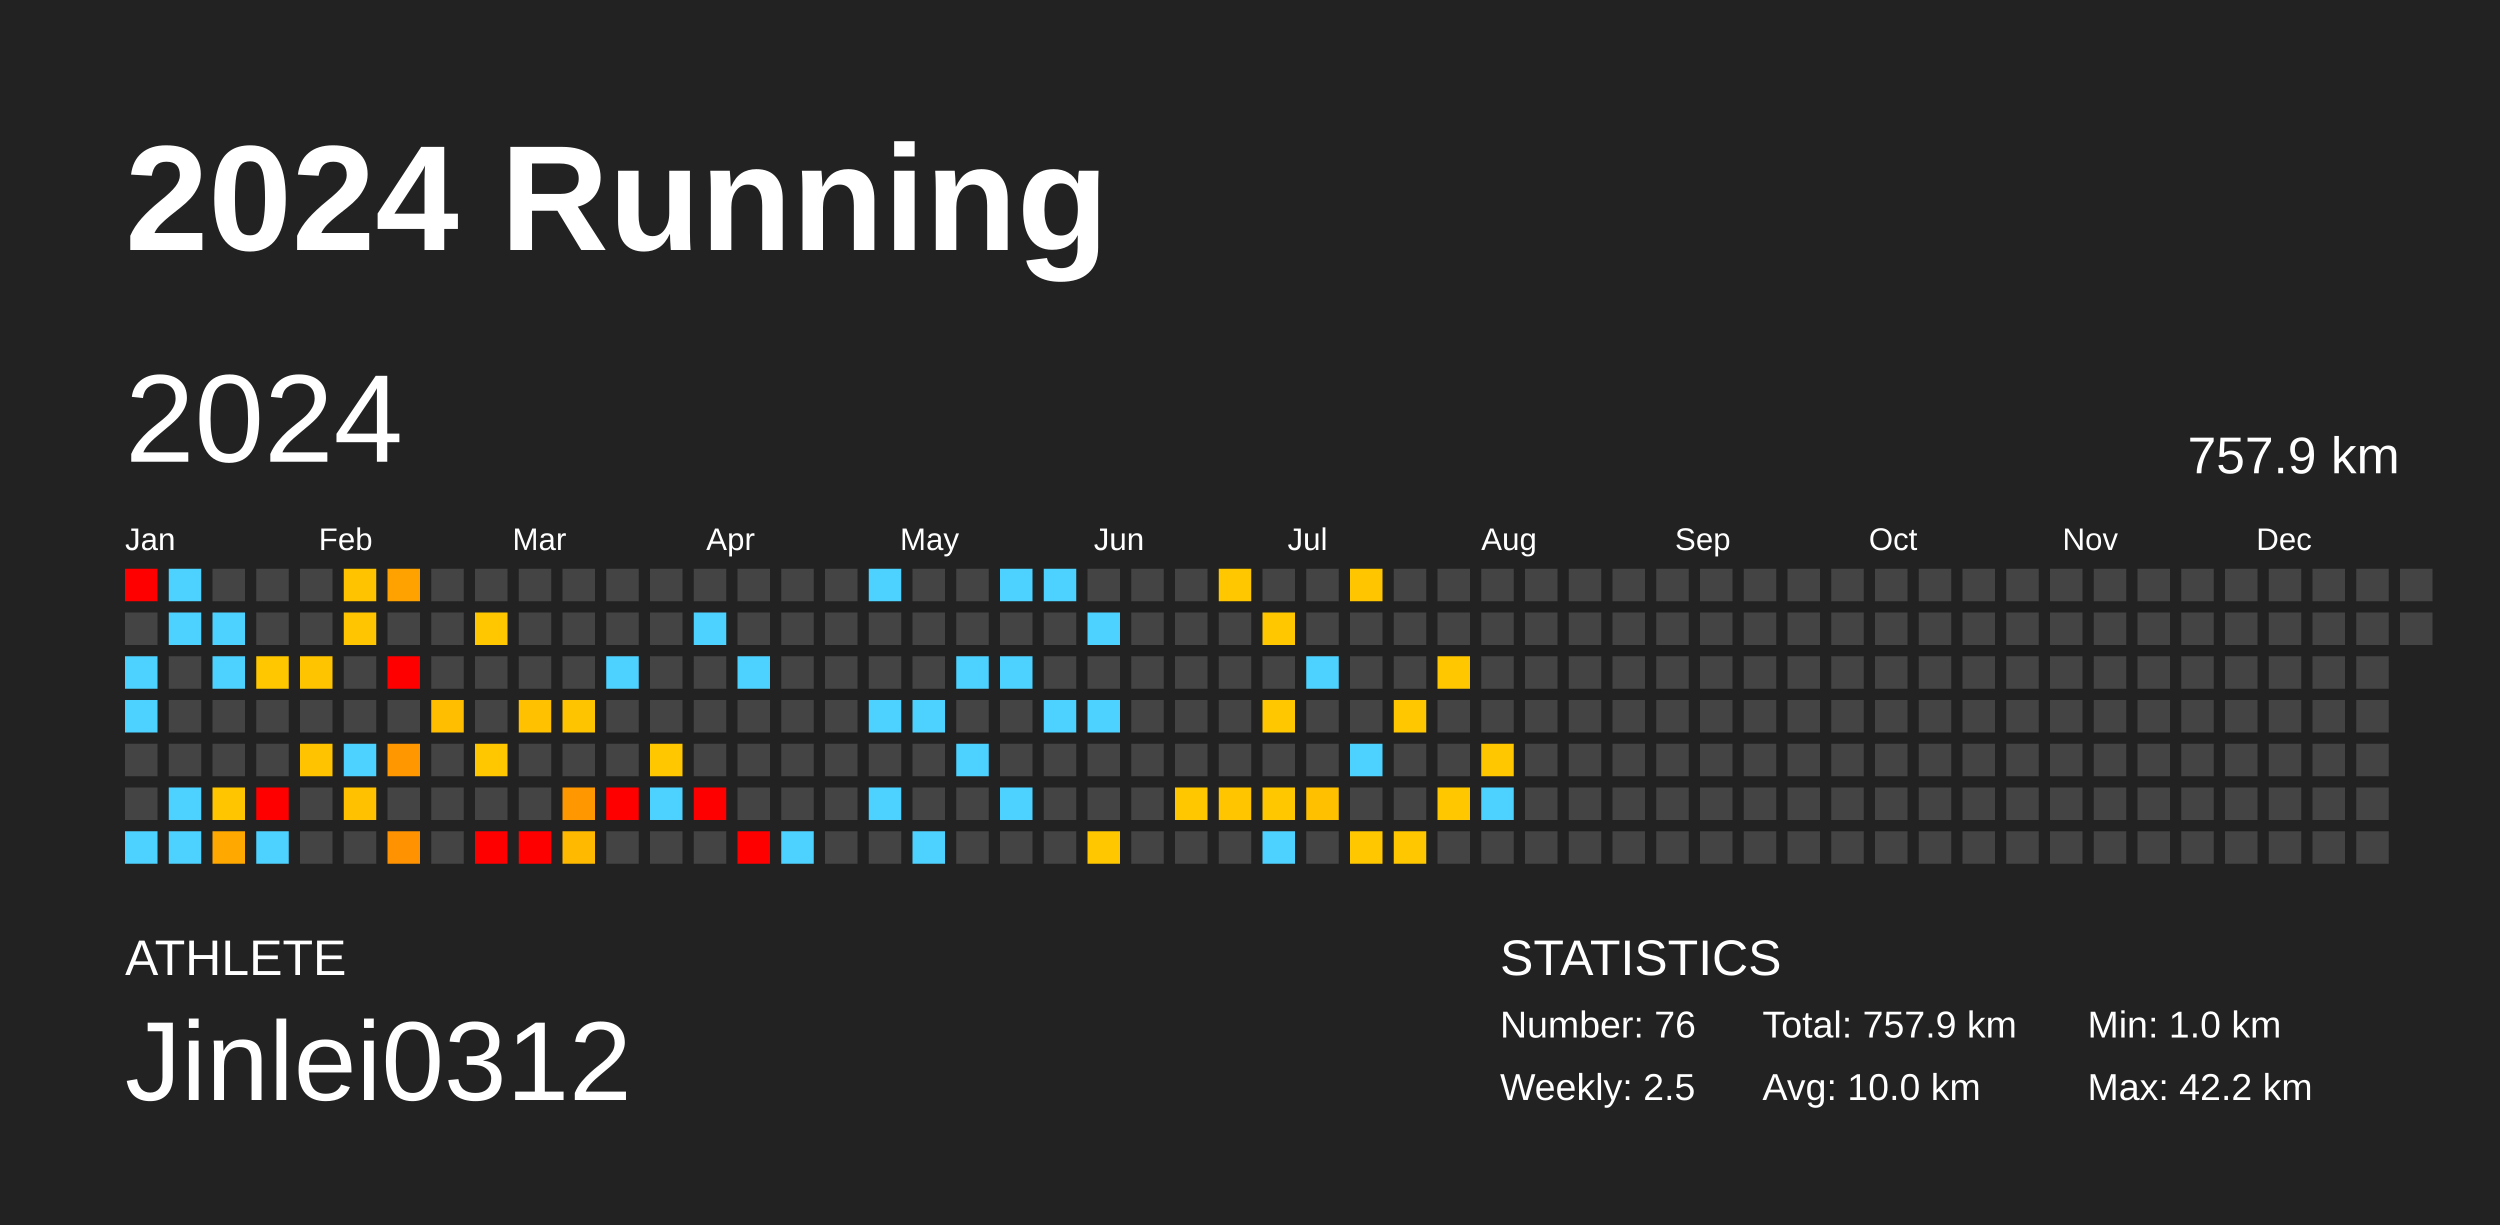
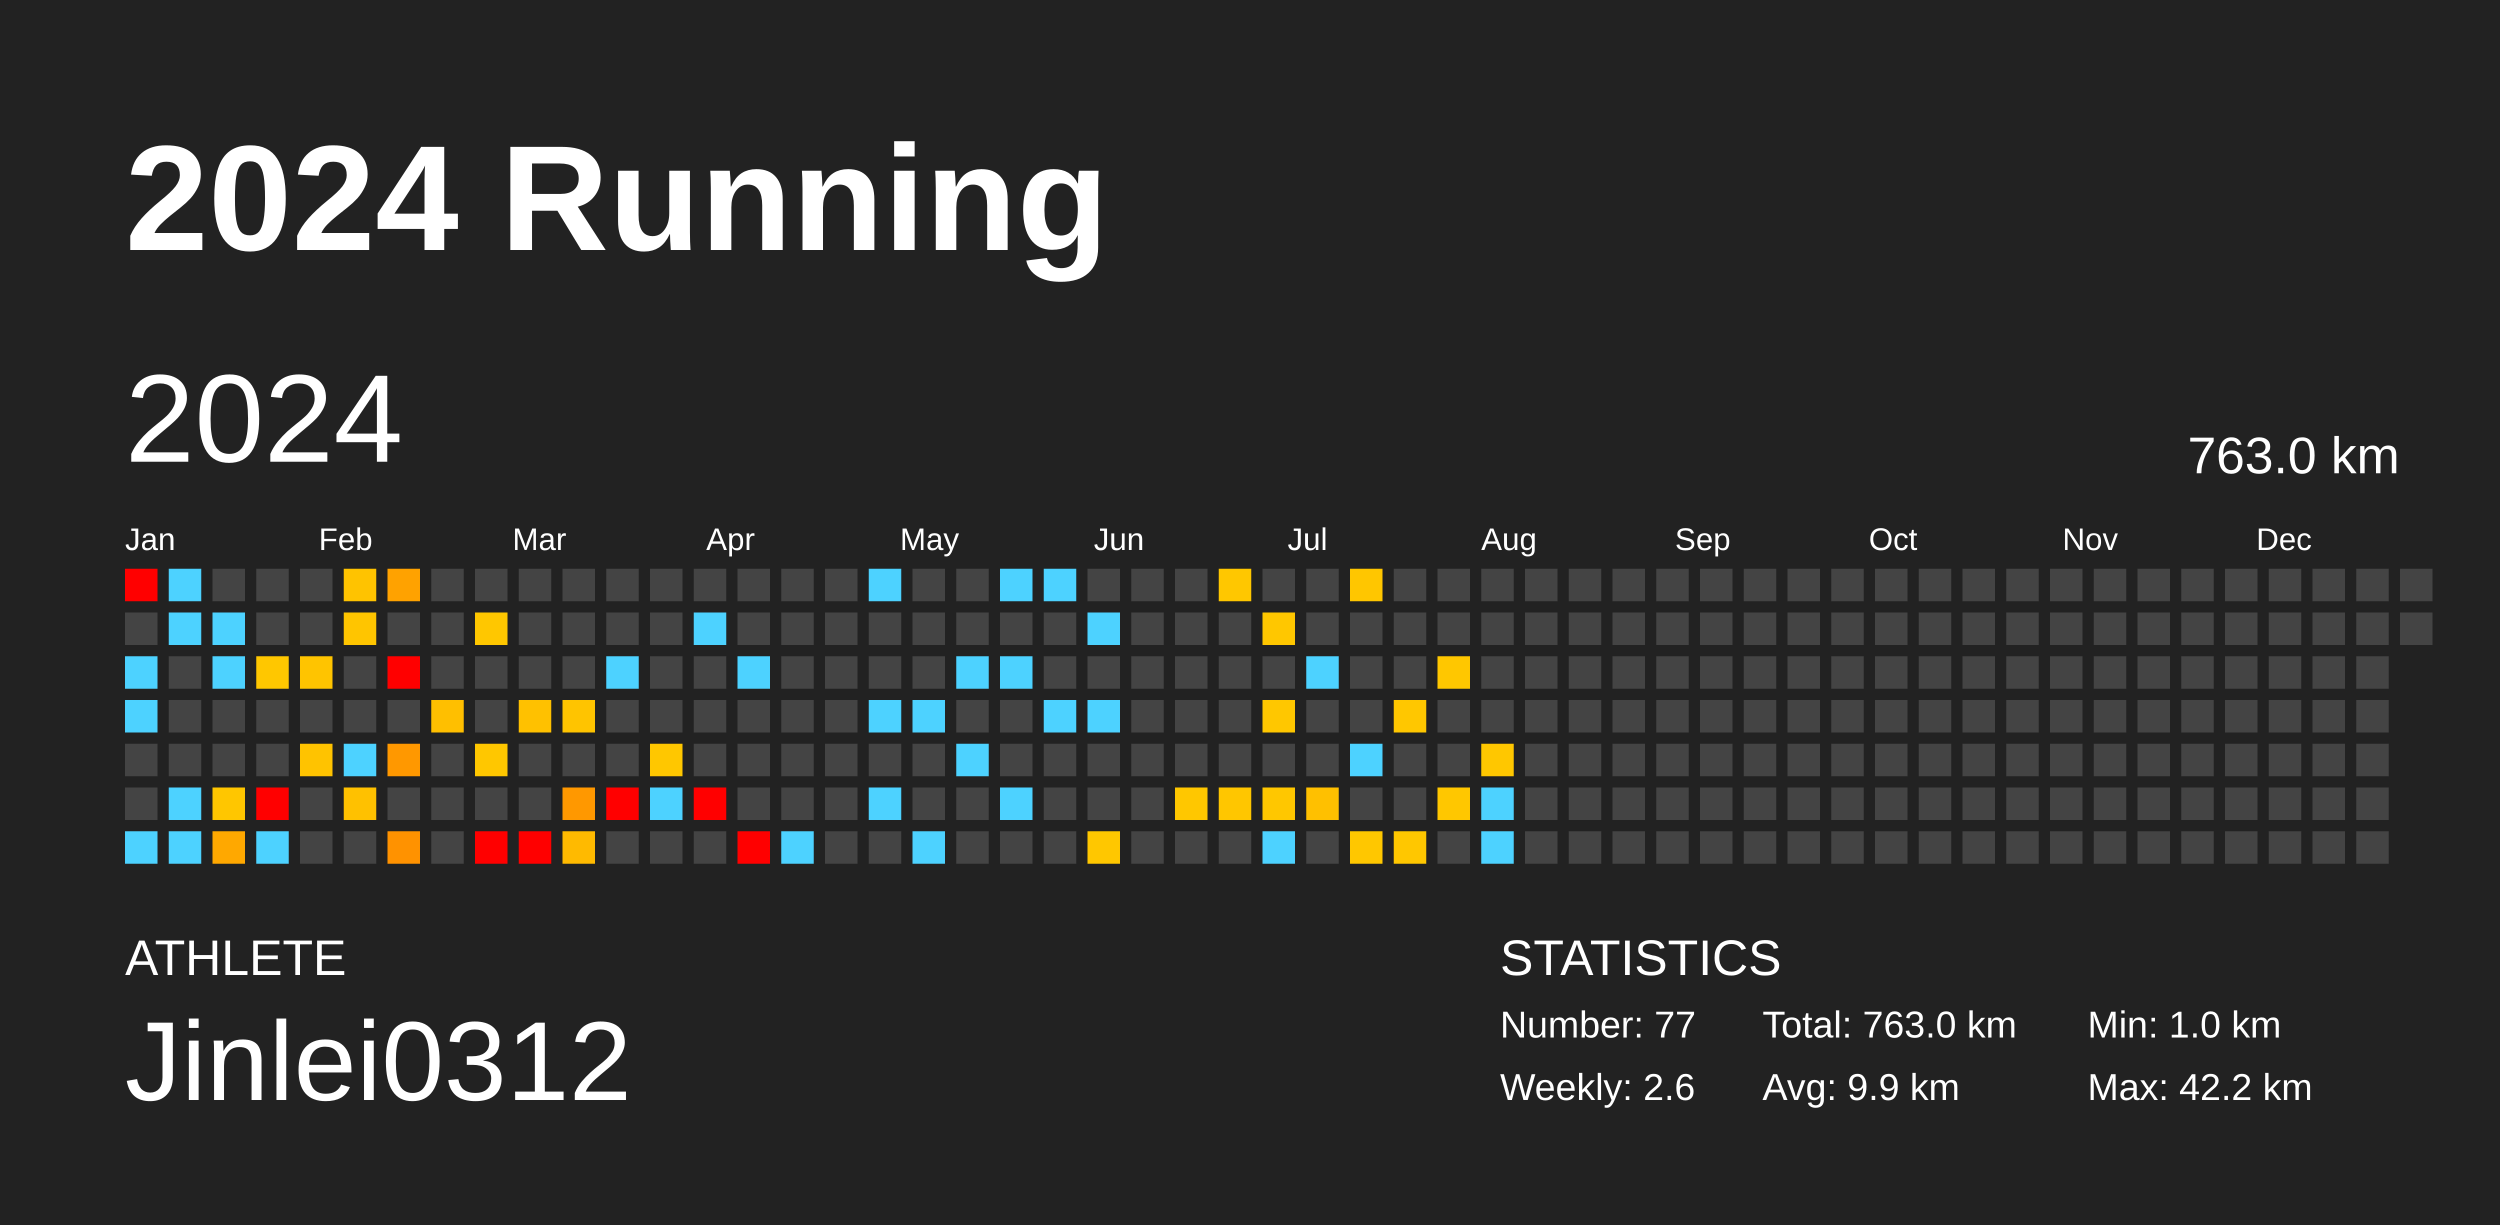
<svg xmlns="http://www.w3.org/2000/svg" baseProfile="full" height="98mm" version="1.1" viewBox="0,0,200,98" width="200mm">
  <defs />
  <rect fill="#222222" height="98" width="200" x="0" y="0" />
  <text fill="#FFFFFF" style="font-size:12px; font-family:Arial; font-weight:bold;" x="10" y="20">2024 Running</text>
  <text fill="#FFFFFF" style="font-size:4px; font-family:Arial" x="10" y="78">ATHLETE</text>
  <text fill="#FFFFFF" style="font-size:9px; font-family:Arial" x="10" y="88">Jinlei0312</text>
  <text fill="#FFFFFF" style="font-size:4px; font-family:Arial" x="120" y="78">STATISTICS</text>
-   <text fill="#FFFFFF" style="font-size:3px; font-family:Arial" x="120" y="83">Number: 76</text>
-   <text fill="#FFFFFF" style="font-size:3px; font-family:Arial" x="120" y="88">Weekly: 2.5</text>
-   <text fill="#FFFFFF" style="font-size:3px; font-family:Arial" x="141" y="83">Total: 757.9 km</text>
-   <text fill="#FFFFFF" style="font-size:3px; font-family:Arial" x="141" y="88">Avg: 10.0 km</text>
+   <text fill="#FFFFFF" style="font-size:3px; font-family:Arial" x="120" y="83">Number: 77</text>
+   <text fill="#FFFFFF" style="font-size:3px; font-family:Arial" x="120" y="88">Weekly: 2.6</text>
+   <text fill="#FFFFFF" style="font-size:3px; font-family:Arial" x="141" y="83">Total: 763.0 km</text>
+   <text fill="#FFFFFF" style="font-size:3px; font-family:Arial" x="141" y="88">Avg: 9.9 km</text>
  <text fill="#FFFFFF" style="font-size:3px; font-family:Arial" x="167" y="83">Min: 1.0 km</text>
  <text fill="#FFFFFF" style="font-size:3px; font-family:Arial" x="167" y="88">Max: 42.2 km</text>
  <text dominant-baseline="hanging" fill="#FFFFFF" style="font-size:10.0px; font-family:Arial;" x="10" y="30">2024</text>
-   <text dominant-baseline="hanging" fill="#FFFFFF" style="font-size:4.125px; font-family:Arial;" x="175" y="35">757.9 km</text>
+   <text dominant-baseline="hanging" fill="#FFFFFF" style="font-size:4.125px; font-family:Arial;" x="175" y="35">763.0 km</text>
  <text fill="#FFFFFF" style="font-size:2.5px; font-family:Arial" x="10.0" y="44">Jan</text>
  <text fill="#FFFFFF" style="font-size:2.5px; font-family:Arial" x="25.5" y="44">Feb</text>
  <text fill="#FFFFFF" style="font-size:2.5px; font-family:Arial" x="41.0" y="44">Mar</text>
  <text fill="#FFFFFF" style="font-size:2.5px; font-family:Arial" x="56.5" y="44">Apr</text>
  <text fill="#FFFFFF" style="font-size:2.5px; font-family:Arial" x="72.0" y="44">May</text>
  <text fill="#FFFFFF" style="font-size:2.5px; font-family:Arial" x="87.5" y="44">Jun</text>
  <text fill="#FFFFFF" style="font-size:2.5px; font-family:Arial" x="103.0" y="44">Jul</text>
  <text fill="#FFFFFF" style="font-size:2.5px; font-family:Arial" x="118.5" y="44">Aug</text>
  <text fill="#FFFFFF" style="font-size:2.5px; font-family:Arial" x="134.0" y="44">Sep</text>
  <text fill="#FFFFFF" style="font-size:2.5px; font-family:Arial" x="149.5" y="44">Oct</text>
  <text fill="#FFFFFF" style="font-size:2.5px; font-family:Arial" x="165.0" y="44">Nov</text>
  <text fill="#FFFFFF" style="font-size:2.5px; font-family:Arial" x="180.5" y="44">Dec</text>
  <rect fill="red" height="2.6" width="2.6" x="10.0" y="45.5" />
  <rect fill="#444444" height="2.6" width="2.6" x="10.0" y="49.0" />
  <rect fill="#4dd2ff" height="2.6" width="2.6" x="10.0" y="52.5" />
  <rect fill="#4dd2ff" height="2.6" width="2.6" x="10.0" y="56.0" />
  <rect fill="#444444" height="2.6" width="2.6" x="10.0" y="59.5" />
  <rect fill="#444444" height="2.6" width="2.6" x="10.0" y="63.0" />
  <rect fill="#4dd2ff" height="2.6" width="2.6" x="10.0" y="66.5" />
  <rect fill="#4dd2ff" height="2.6" width="2.6" x="13.5" y="45.5" />
  <rect fill="#4dd2ff" height="2.6" width="2.6" x="13.5" y="49.0" />
  <rect fill="#444444" height="2.6" width="2.6" x="13.5" y="52.5" />
  <rect fill="#444444" height="2.6" width="2.6" x="13.5" y="56.0" />
  <rect fill="#444444" height="2.6" width="2.6" x="13.5" y="59.5" />
  <rect fill="#4dd2ff" height="2.6" width="2.6" x="13.5" y="63.0" />
  <rect fill="#4dd2ff" height="2.6" width="2.6" x="13.5" y="66.5" />
  <rect fill="#444444" height="2.6" width="2.6" x="17.0" y="45.5" />
  <rect fill="#4dd2ff" height="2.6" width="2.6" x="17.0" y="49.0" />
  <rect fill="#4dd2ff" height="2.6" width="2.6" x="17.0" y="52.5" />
  <rect fill="#444444" height="2.6" width="2.6" x="17.0" y="56.0" />
  <rect fill="#444444" height="2.6" width="2.6" x="17.0" y="59.5" />
  <rect fill="#ffc600" height="2.6" width="2.6" x="17.0" y="63.0" />
  <rect fill="#ffa800" height="2.6" width="2.6" x="17.0" y="66.5" />
  <rect fill="#444444" height="2.6" width="2.6" x="20.5" y="45.5" />
  <rect fill="#444444" height="2.6" width="2.6" x="20.5" y="49.0" />
  <rect fill="#ffc700" height="2.6" width="2.6" x="20.5" y="52.5" />
  <rect fill="#444444" height="2.6" width="2.6" x="20.5" y="56.0" />
  <rect fill="#444444" height="2.6" width="2.6" x="20.5" y="59.5" />
  <rect fill="red" height="2.6" width="2.6" x="20.5" y="63.0" />
  <rect fill="#4dd2ff" height="2.6" width="2.6" x="20.5" y="66.5" />
  <rect fill="#444444" height="2.6" width="2.6" x="24.0" y="45.5" />
  <rect fill="#444444" height="2.6" width="2.6" x="24.0" y="49.0" />
  <rect fill="#ffc400" height="2.6" width="2.6" x="24.0" y="52.5" />
  <rect fill="#444444" height="2.6" width="2.6" x="24.0" y="56.0" />
  <rect fill="#ffc300" height="2.6" width="2.6" x="24.0" y="59.5" />
  <rect fill="#444444" height="2.6" width="2.6" x="24.0" y="63.0" />
  <rect fill="#444444" height="2.6" width="2.6" x="24.0" y="66.5" />
  <rect fill="#ffc300" height="2.6" width="2.6" x="27.5" y="45.5" />
  <rect fill="#ffc500" height="2.6" width="2.6" x="27.5" y="49.0" />
  <rect fill="#444444" height="2.6" width="2.6" x="27.5" y="52.5" />
  <rect fill="#444444" height="2.6" width="2.6" x="27.5" y="56.0" />
  <rect fill="#4dd2ff" height="2.6" width="2.6" x="27.5" y="59.5" />
  <rect fill="#ffc100" height="2.6" width="2.6" x="27.5" y="63.0" />
  <rect fill="#444444" height="2.6" width="2.6" x="27.5" y="66.5" />
  <rect fill="#ffa200" height="2.6" width="2.6" x="31.0" y="45.5" />
  <rect fill="#444444" height="2.6" width="2.6" x="31.0" y="49.0" />
  <rect fill="red" height="2.6" width="2.6" x="31.0" y="52.5" />
  <rect fill="#444444" height="2.6" width="2.6" x="31.0" y="56.0" />
  <rect fill="#ff9800" height="2.6" width="2.6" x="31.0" y="59.5" />
  <rect fill="#444444" height="2.6" width="2.6" x="31.0" y="63.0" />
  <rect fill="#ff9200" height="2.6" width="2.6" x="31.0" y="66.5" />
  <rect fill="#444444" height="2.6" width="2.6" x="34.5" y="45.5" />
  <rect fill="#444444" height="2.6" width="2.6" x="34.5" y="49.0" />
  <rect fill="#444444" height="2.6" width="2.6" x="34.5" y="52.5" />
  <rect fill="#ffbf00" height="2.6" width="2.6" x="34.5" y="56.0" />
  <rect fill="#444444" height="2.6" width="2.6" x="34.5" y="59.5" />
  <rect fill="#444444" height="2.6" width="2.6" x="34.5" y="63.0" />
  <rect fill="#444444" height="2.6" width="2.6" x="34.5" y="66.5" />
  <rect fill="#444444" height="2.6" width="2.6" x="38.0" y="45.5" />
  <rect fill="#ffc700" height="2.6" width="2.6" x="38.0" y="49.0" />
  <rect fill="#444444" height="2.6" width="2.6" x="38.0" y="52.5" />
  <rect fill="#444444" height="2.6" width="2.6" x="38.0" y="56.0" />
  <rect fill="#ffc700" height="2.6" width="2.6" x="38.0" y="59.5" />
  <rect fill="#444444" height="2.6" width="2.6" x="38.0" y="63.0" />
  <rect fill="red" height="2.6" width="2.6" x="38.0" y="66.5" />
  <rect fill="#444444" height="2.6" width="2.6" x="41.5" y="45.5" />
  <rect fill="#444444" height="2.6" width="2.6" x="41.5" y="49.0" />
  <rect fill="#444444" height="2.6" width="2.6" x="41.5" y="52.5" />
  <rect fill="#ffc100" height="2.6" width="2.6" x="41.5" y="56.0" />
  <rect fill="#444444" height="2.6" width="2.6" x="41.5" y="59.5" />
  <rect fill="#444444" height="2.6" width="2.6" x="41.5" y="63.0" />
  <rect fill="red" height="2.6" width="2.6" x="41.5" y="66.5" />
  <rect fill="#444444" height="2.6" width="2.6" x="45.0" y="45.5" />
  <rect fill="#444444" height="2.6" width="2.6" x="45.0" y="49.0" />
  <rect fill="#444444" height="2.6" width="2.6" x="45.0" y="52.5" />
  <rect fill="#ffc400" height="2.6" width="2.6" x="45.0" y="56.0" />
  <rect fill="#444444" height="2.6" width="2.6" x="45.0" y="59.5" />
  <rect fill="#ff9800" height="2.6" width="2.6" x="45.0" y="63.0" />
  <rect fill="#ffba00" height="2.6" width="2.6" x="45.0" y="66.5" />
  <rect fill="#444444" height="2.6" width="2.6" x="48.5" y="45.5" />
  <rect fill="#444444" height="2.6" width="2.6" x="48.5" y="49.0" />
  <rect fill="#4dd2ff" height="2.6" width="2.6" x="48.5" y="52.5" />
  <rect fill="#444444" height="2.6" width="2.6" x="48.5" y="56.0" />
  <rect fill="#444444" height="2.6" width="2.6" x="48.5" y="59.5" />
  <rect fill="red" height="2.6" width="2.6" x="48.5" y="63.0" />
  <rect fill="#444444" height="2.6" width="2.6" x="48.5" y="66.5" />
  <rect fill="#444444" height="2.6" width="2.6" x="52.0" y="45.5" />
  <rect fill="#444444" height="2.6" width="2.6" x="52.0" y="49.0" />
  <rect fill="#444444" height="2.6" width="2.6" x="52.0" y="52.5" />
  <rect fill="#444444" height="2.6" width="2.6" x="52.0" y="56.0" />
  <rect fill="#ffc700" height="2.6" width="2.6" x="52.0" y="59.5" />
  <rect fill="#4dd2ff" height="2.6" width="2.6" x="52.0" y="63.0" />
  <rect fill="#444444" height="2.6" width="2.6" x="52.0" y="66.5" />
  <rect fill="#444444" height="2.6" width="2.6" x="55.5" y="45.5" />
  <rect fill="#4dd2ff" height="2.6" width="2.6" x="55.5" y="49.0" />
  <rect fill="#444444" height="2.6" width="2.6" x="55.5" y="52.5" />
  <rect fill="#444444" height="2.6" width="2.6" x="55.5" y="56.0" />
  <rect fill="#444444" height="2.6" width="2.6" x="55.5" y="59.5" />
  <rect fill="red" height="2.6" width="2.6" x="55.5" y="63.0" />
  <rect fill="#444444" height="2.6" width="2.6" x="55.5" y="66.5" />
  <rect fill="#444444" height="2.6" width="2.6" x="59.0" y="45.5" />
  <rect fill="#444444" height="2.6" width="2.6" x="59.0" y="49.0" />
  <rect fill="#4dd2ff" height="2.6" width="2.6" x="59.0" y="52.5" />
  <rect fill="#444444" height="2.6" width="2.6" x="59.0" y="56.0" />
  <rect fill="#444444" height="2.6" width="2.6" x="59.0" y="59.5" />
  <rect fill="#444444" height="2.6" width="2.6" x="59.0" y="63.0" />
  <rect fill="red" height="2.6" width="2.6" x="59.0" y="66.5" />
  <rect fill="#444444" height="2.6" width="2.6" x="62.5" y="45.5" />
  <rect fill="#444444" height="2.6" width="2.6" x="62.5" y="49.0" />
  <rect fill="#444444" height="2.6" width="2.6" x="62.5" y="52.5" />
  <rect fill="#444444" height="2.6" width="2.6" x="62.5" y="56.0" />
  <rect fill="#444444" height="2.6" width="2.6" x="62.5" y="59.5" />
  <rect fill="#444444" height="2.6" width="2.6" x="62.5" y="63.0" />
  <rect fill="#4dd2ff" height="2.6" width="2.6" x="62.5" y="66.5" />
  <rect fill="#444444" height="2.6" width="2.6" x="66.0" y="45.5" />
  <rect fill="#444444" height="2.6" width="2.6" x="66.0" y="49.0" />
  <rect fill="#444444" height="2.6" width="2.6" x="66.0" y="52.5" />
  <rect fill="#444444" height="2.6" width="2.6" x="66.0" y="56.0" />
  <rect fill="#444444" height="2.6" width="2.6" x="66.0" y="59.5" />
  <rect fill="#444444" height="2.6" width="2.6" x="66.0" y="63.0" />
  <rect fill="#444444" height="2.6" width="2.6" x="66.0" y="66.5" />
  <rect fill="#4dd2ff" height="2.6" width="2.6" x="69.5" y="45.5" />
  <rect fill="#444444" height="2.6" width="2.6" x="69.5" y="49.0" />
  <rect fill="#444444" height="2.6" width="2.6" x="69.5" y="52.5" />
  <rect fill="#4dd2ff" height="2.6" width="2.6" x="69.5" y="56.0" />
  <rect fill="#444444" height="2.6" width="2.6" x="69.5" y="59.5" />
  <rect fill="#4dd2ff" height="2.6" width="2.6" x="69.5" y="63.0" />
  <rect fill="#444444" height="2.6" width="2.6" x="69.5" y="66.5" />
  <rect fill="#444444" height="2.6" width="2.6" x="73.0" y="45.5" />
  <rect fill="#444444" height="2.6" width="2.6" x="73.0" y="49.0" />
  <rect fill="#444444" height="2.6" width="2.6" x="73.0" y="52.5" />
  <rect fill="#4dd2ff" height="2.6" width="2.6" x="73.0" y="56.0" />
  <rect fill="#444444" height="2.6" width="2.6" x="73.0" y="59.5" />
  <rect fill="#444444" height="2.6" width="2.6" x="73.0" y="63.0" />
  <rect fill="#4dd2ff" height="2.6" width="2.6" x="73.0" y="66.5" />
  <rect fill="#444444" height="2.6" width="2.6" x="76.5" y="45.5" />
  <rect fill="#444444" height="2.6" width="2.6" x="76.5" y="49.0" />
  <rect fill="#4dd2ff" height="2.6" width="2.6" x="76.5" y="52.5" />
  <rect fill="#444444" height="2.6" width="2.6" x="76.5" y="56.0" />
  <rect fill="#4dd2ff" height="2.6" width="2.6" x="76.5" y="59.5" />
  <rect fill="#444444" height="2.6" width="2.6" x="76.5" y="63.0" />
  <rect fill="#444444" height="2.6" width="2.6" x="76.5" y="66.5" />
  <rect fill="#4dd2ff" height="2.6" width="2.6" x="80.0" y="45.5" />
  <rect fill="#444444" height="2.6" width="2.6" x="80.0" y="49.0" />
  <rect fill="#4dd2ff" height="2.6" width="2.6" x="80.0" y="52.5" />
  <rect fill="#444444" height="2.6" width="2.6" x="80.0" y="56.0" />
  <rect fill="#444444" height="2.6" width="2.6" x="80.0" y="59.5" />
  <rect fill="#4dd2ff" height="2.6" width="2.6" x="80.0" y="63.0" />
  <rect fill="#444444" height="2.6" width="2.6" x="80.0" y="66.5" />
  <rect fill="#4dd2ff" height="2.6" width="2.6" x="83.5" y="45.5" />
  <rect fill="#444444" height="2.6" width="2.6" x="83.5" y="49.0" />
  <rect fill="#444444" height="2.6" width="2.6" x="83.5" y="52.5" />
  <rect fill="#4dd2ff" height="2.6" width="2.6" x="83.5" y="56.0" />
  <rect fill="#444444" height="2.6" width="2.6" x="83.5" y="59.5" />
  <rect fill="#444444" height="2.6" width="2.6" x="83.5" y="63.0" />
  <rect fill="#444444" height="2.6" width="2.6" x="83.5" y="66.5" />
  <rect fill="#444444" height="2.6" width="2.6" x="87.0" y="45.5" />
  <rect fill="#4dd2ff" height="2.6" width="2.6" x="87.0" y="49.0" />
  <rect fill="#444444" height="2.6" width="2.6" x="87.0" y="52.5" />
  <rect fill="#4dd2ff" height="2.6" width="2.6" x="87.0" y="56.0" />
  <rect fill="#444444" height="2.6" width="2.6" x="87.0" y="59.5" />
  <rect fill="#444444" height="2.6" width="2.6" x="87.0" y="63.0" />
  <rect fill="#ffc700" height="2.6" width="2.6" x="87.0" y="66.5" />
  <rect fill="#444444" height="2.6" width="2.6" x="90.5" y="45.5" />
  <rect fill="#444444" height="2.6" width="2.6" x="90.5" y="49.0" />
  <rect fill="#444444" height="2.6" width="2.6" x="90.5" y="52.5" />
  <rect fill="#444444" height="2.6" width="2.6" x="90.5" y="56.0" />
  <rect fill="#444444" height="2.6" width="2.6" x="90.5" y="59.5" />
  <rect fill="#444444" height="2.6" width="2.6" x="90.5" y="63.0" />
  <rect fill="#444444" height="2.6" width="2.6" x="90.5" y="66.5" />
  <rect fill="#444444" height="2.6" width="2.6" x="94.0" y="45.5" />
  <rect fill="#444444" height="2.6" width="2.6" x="94.0" y="49.0" />
  <rect fill="#444444" height="2.6" width="2.6" x="94.0" y="52.5" />
  <rect fill="#444444" height="2.6" width="2.6" x="94.0" y="56.0" />
  <rect fill="#444444" height="2.6" width="2.6" x="94.0" y="59.5" />
  <rect fill="#ffc700" height="2.6" width="2.6" x="94.0" y="63.0" />
  <rect fill="#444444" height="2.6" width="2.6" x="94.0" y="66.5" />
  <rect fill="#ffc700" height="2.6" width="2.6" x="97.5" y="45.5" />
  <rect fill="#444444" height="2.6" width="2.6" x="97.5" y="49.0" />
  <rect fill="#444444" height="2.6" width="2.6" x="97.5" y="52.5" />
  <rect fill="#444444" height="2.6" width="2.6" x="97.5" y="56.0" />
  <rect fill="#444444" height="2.6" width="2.6" x="97.5" y="59.5" />
  <rect fill="#ffc600" height="2.6" width="2.6" x="97.5" y="63.0" />
  <rect fill="#444444" height="2.6" width="2.6" x="97.5" y="66.5" />
  <rect fill="#444444" height="2.6" width="2.6" x="101.0" y="45.5" />
  <rect fill="#ffc700" height="2.6" width="2.6" x="101.0" y="49.0" />
  <rect fill="#444444" height="2.6" width="2.6" x="101.0" y="52.5" />
  <rect fill="#ffc700" height="2.6" width="2.6" x="101.0" y="56.0" />
  <rect fill="#444444" height="2.6" width="2.6" x="101.0" y="59.5" />
  <rect fill="#ffc700" height="2.6" width="2.6" x="101.0" y="63.0" />
  <rect fill="#4dd2ff" height="2.6" width="2.6" x="101.0" y="66.5" />
  <rect fill="#444444" height="2.6" width="2.6" x="104.5" y="45.5" />
  <rect fill="#444444" height="2.6" width="2.6" x="104.5" y="49.0" />
  <rect fill="#4dd2ff" height="2.6" width="2.6" x="104.5" y="52.5" />
  <rect fill="#444444" height="2.6" width="2.6" x="104.5" y="56.0" />
  <rect fill="#444444" height="2.6" width="2.6" x="104.5" y="59.5" />
  <rect fill="#ffc000" height="2.6" width="2.6" x="104.5" y="63.0" />
  <rect fill="#444444" height="2.6" width="2.6" x="104.5" y="66.5" />
  <rect fill="#ffc600" height="2.6" width="2.6" x="108.0" y="45.5" />
  <rect fill="#444444" height="2.6" width="2.6" x="108.0" y="49.0" />
  <rect fill="#444444" height="2.6" width="2.6" x="108.0" y="52.5" />
  <rect fill="#444444" height="2.6" width="2.6" x="108.0" y="56.0" />
  <rect fill="#4dd2ff" height="2.6" width="2.6" x="108.0" y="59.5" />
  <rect fill="#444444" height="2.6" width="2.6" x="108.0" y="63.0" />
  <rect fill="#ffc700" height="2.6" width="2.6" x="108.0" y="66.5" />
  <rect fill="#444444" height="2.6" width="2.6" x="111.5" y="45.5" />
  <rect fill="#444444" height="2.6" width="2.6" x="111.5" y="49.0" />
  <rect fill="#444444" height="2.6" width="2.6" x="111.5" y="52.5" />
  <rect fill="#ffc700" height="2.6" width="2.6" x="111.5" y="56.0" />
  <rect fill="#444444" height="2.6" width="2.6" x="111.5" y="59.5" />
  <rect fill="#444444" height="2.6" width="2.6" x="111.5" y="63.0" />
  <rect fill="#ffc700" height="2.6" width="2.6" x="111.5" y="66.5" />
  <rect fill="#444444" height="2.6" width="2.6" x="115.0" y="45.5" />
  <rect fill="#444444" height="2.6" width="2.6" x="115.0" y="49.0" />
  <rect fill="#ffc700" height="2.6" width="2.6" x="115.0" y="52.5" />
  <rect fill="#444444" height="2.6" width="2.6" x="115.0" y="56.0" />
  <rect fill="#444444" height="2.6" width="2.6" x="115.0" y="59.5" />
  <rect fill="#ffc700" height="2.6" width="2.6" x="115.0" y="63.0" />
  <rect fill="#444444" height="2.6" width="2.6" x="115.0" y="66.5" />
  <rect fill="#444444" height="2.6" width="2.6" x="118.5" y="45.5" />
  <rect fill="#444444" height="2.6" width="2.6" x="118.5" y="49.0" />
  <rect fill="#444444" height="2.6" width="2.6" x="118.5" y="52.5" />
  <rect fill="#444444" height="2.6" width="2.6" x="118.5" y="56.0" />
  <rect fill="#ffc700" height="2.6" width="2.6" x="118.5" y="59.5" />
  <rect fill="#4dd2ff" height="2.6" width="2.6" x="118.5" y="63.0" />
-   <rect fill="#444444" height="2.6" width="2.6" x="118.5" y="66.5" />
+   <rect fill="#4dd2ff" height="2.6" width="2.6" x="118.5" y="66.5" />
  <rect fill="#444444" height="2.6" width="2.6" x="122.0" y="45.5" />
  <rect fill="#444444" height="2.6" width="2.6" x="122.0" y="49.0" />
  <rect fill="#444444" height="2.6" width="2.6" x="122.0" y="52.5" />
  <rect fill="#444444" height="2.6" width="2.6" x="122.0" y="56.0" />
  <rect fill="#444444" height="2.6" width="2.6" x="122.0" y="59.5" />
  <rect fill="#444444" height="2.6" width="2.6" x="122.0" y="63.0" />
  <rect fill="#444444" height="2.6" width="2.6" x="122.0" y="66.5" />
  <rect fill="#444444" height="2.6" width="2.6" x="125.5" y="45.5" />
  <rect fill="#444444" height="2.6" width="2.6" x="125.5" y="49.0" />
  <rect fill="#444444" height="2.6" width="2.6" x="125.5" y="52.5" />
  <rect fill="#444444" height="2.6" width="2.6" x="125.5" y="56.0" />
  <rect fill="#444444" height="2.6" width="2.6" x="125.5" y="59.5" />
  <rect fill="#444444" height="2.6" width="2.6" x="125.5" y="63.0" />
  <rect fill="#444444" height="2.6" width="2.6" x="125.5" y="66.5" />
  <rect fill="#444444" height="2.6" width="2.6" x="129.0" y="45.5" />
  <rect fill="#444444" height="2.6" width="2.6" x="129.0" y="49.0" />
  <rect fill="#444444" height="2.6" width="2.6" x="129.0" y="52.5" />
  <rect fill="#444444" height="2.6" width="2.6" x="129.0" y="56.0" />
  <rect fill="#444444" height="2.6" width="2.6" x="129.0" y="59.5" />
  <rect fill="#444444" height="2.6" width="2.6" x="129.0" y="63.0" />
  <rect fill="#444444" height="2.6" width="2.6" x="129.0" y="66.5" />
  <rect fill="#444444" height="2.6" width="2.6" x="132.5" y="45.5" />
  <rect fill="#444444" height="2.6" width="2.6" x="132.5" y="49.0" />
  <rect fill="#444444" height="2.6" width="2.6" x="132.5" y="52.5" />
  <rect fill="#444444" height="2.6" width="2.6" x="132.5" y="56.0" />
  <rect fill="#444444" height="2.6" width="2.6" x="132.5" y="59.5" />
  <rect fill="#444444" height="2.6" width="2.6" x="132.5" y="63.0" />
  <rect fill="#444444" height="2.6" width="2.6" x="132.5" y="66.5" />
  <rect fill="#444444" height="2.6" width="2.6" x="136.0" y="45.5" />
  <rect fill="#444444" height="2.6" width="2.6" x="136.0" y="49.0" />
  <rect fill="#444444" height="2.6" width="2.6" x="136.0" y="52.5" />
  <rect fill="#444444" height="2.6" width="2.6" x="136.0" y="56.0" />
  <rect fill="#444444" height="2.6" width="2.6" x="136.0" y="59.5" />
  <rect fill="#444444" height="2.6" width="2.6" x="136.0" y="63.0" />
  <rect fill="#444444" height="2.6" width="2.6" x="136.0" y="66.5" />
  <rect fill="#444444" height="2.6" width="2.6" x="139.5" y="45.5" />
  <rect fill="#444444" height="2.6" width="2.6" x="139.5" y="49.0" />
  <rect fill="#444444" height="2.6" width="2.6" x="139.5" y="52.5" />
  <rect fill="#444444" height="2.6" width="2.6" x="139.5" y="56.0" />
  <rect fill="#444444" height="2.6" width="2.6" x="139.5" y="59.5" />
  <rect fill="#444444" height="2.6" width="2.6" x="139.5" y="63.0" />
  <rect fill="#444444" height="2.6" width="2.6" x="139.5" y="66.5" />
  <rect fill="#444444" height="2.6" width="2.6" x="143.0" y="45.5" />
  <rect fill="#444444" height="2.6" width="2.6" x="143.0" y="49.0" />
  <rect fill="#444444" height="2.6" width="2.6" x="143.0" y="52.5" />
  <rect fill="#444444" height="2.6" width="2.6" x="143.0" y="56.0" />
  <rect fill="#444444" height="2.6" width="2.6" x="143.0" y="59.5" />
  <rect fill="#444444" height="2.6" width="2.6" x="143.0" y="63.0" />
  <rect fill="#444444" height="2.6" width="2.6" x="143.0" y="66.5" />
  <rect fill="#444444" height="2.6" width="2.6" x="146.5" y="45.5" />
  <rect fill="#444444" height="2.6" width="2.6" x="146.5" y="49.0" />
  <rect fill="#444444" height="2.6" width="2.6" x="146.5" y="52.5" />
  <rect fill="#444444" height="2.6" width="2.6" x="146.5" y="56.0" />
  <rect fill="#444444" height="2.6" width="2.6" x="146.5" y="59.5" />
  <rect fill="#444444" height="2.6" width="2.6" x="146.5" y="63.0" />
  <rect fill="#444444" height="2.6" width="2.6" x="146.5" y="66.5" />
  <rect fill="#444444" height="2.6" width="2.6" x="150.0" y="45.5" />
  <rect fill="#444444" height="2.6" width="2.6" x="150.0" y="49.0" />
  <rect fill="#444444" height="2.6" width="2.6" x="150.0" y="52.5" />
  <rect fill="#444444" height="2.6" width="2.6" x="150.0" y="56.0" />
  <rect fill="#444444" height="2.6" width="2.6" x="150.0" y="59.5" />
  <rect fill="#444444" height="2.6" width="2.6" x="150.0" y="63.0" />
  <rect fill="#444444" height="2.6" width="2.6" x="150.0" y="66.5" />
  <rect fill="#444444" height="2.6" width="2.6" x="153.5" y="45.5" />
  <rect fill="#444444" height="2.6" width="2.6" x="153.5" y="49.0" />
  <rect fill="#444444" height="2.6" width="2.6" x="153.5" y="52.5" />
  <rect fill="#444444" height="2.6" width="2.6" x="153.5" y="56.0" />
  <rect fill="#444444" height="2.6" width="2.6" x="153.5" y="59.5" />
  <rect fill="#444444" height="2.6" width="2.6" x="153.5" y="63.0" />
  <rect fill="#444444" height="2.6" width="2.6" x="153.5" y="66.5" />
  <rect fill="#444444" height="2.6" width="2.6" x="157.0" y="45.5" />
  <rect fill="#444444" height="2.6" width="2.6" x="157.0" y="49.0" />
  <rect fill="#444444" height="2.6" width="2.6" x="157.0" y="52.5" />
  <rect fill="#444444" height="2.6" width="2.6" x="157.0" y="56.0" />
  <rect fill="#444444" height="2.6" width="2.6" x="157.0" y="59.5" />
  <rect fill="#444444" height="2.6" width="2.6" x="157.0" y="63.0" />
  <rect fill="#444444" height="2.6" width="2.6" x="157.0" y="66.5" />
  <rect fill="#444444" height="2.6" width="2.6" x="160.5" y="45.5" />
  <rect fill="#444444" height="2.6" width="2.6" x="160.5" y="49.0" />
  <rect fill="#444444" height="2.6" width="2.6" x="160.5" y="52.5" />
  <rect fill="#444444" height="2.6" width="2.6" x="160.5" y="56.0" />
  <rect fill="#444444" height="2.6" width="2.6" x="160.5" y="59.5" />
  <rect fill="#444444" height="2.6" width="2.6" x="160.5" y="63.0" />
  <rect fill="#444444" height="2.6" width="2.6" x="160.5" y="66.5" />
  <rect fill="#444444" height="2.6" width="2.6" x="164.0" y="45.5" />
  <rect fill="#444444" height="2.6" width="2.6" x="164.0" y="49.0" />
  <rect fill="#444444" height="2.6" width="2.6" x="164.0" y="52.5" />
  <rect fill="#444444" height="2.6" width="2.6" x="164.0" y="56.0" />
  <rect fill="#444444" height="2.6" width="2.6" x="164.0" y="59.5" />
  <rect fill="#444444" height="2.6" width="2.6" x="164.0" y="63.0" />
  <rect fill="#444444" height="2.6" width="2.6" x="164.0" y="66.5" />
  <rect fill="#444444" height="2.6" width="2.6" x="167.5" y="45.5" />
  <rect fill="#444444" height="2.6" width="2.6" x="167.5" y="49.0" />
  <rect fill="#444444" height="2.6" width="2.6" x="167.5" y="52.5" />
  <rect fill="#444444" height="2.6" width="2.6" x="167.5" y="56.0" />
  <rect fill="#444444" height="2.6" width="2.6" x="167.5" y="59.5" />
  <rect fill="#444444" height="2.6" width="2.6" x="167.5" y="63.0" />
  <rect fill="#444444" height="2.6" width="2.6" x="167.5" y="66.5" />
  <rect fill="#444444" height="2.6" width="2.6" x="171.0" y="45.5" />
  <rect fill="#444444" height="2.6" width="2.6" x="171.0" y="49.0" />
  <rect fill="#444444" height="2.6" width="2.6" x="171.0" y="52.5" />
  <rect fill="#444444" height="2.6" width="2.6" x="171.0" y="56.0" />
  <rect fill="#444444" height="2.6" width="2.6" x="171.0" y="59.5" />
  <rect fill="#444444" height="2.6" width="2.6" x="171.0" y="63.0" />
  <rect fill="#444444" height="2.6" width="2.6" x="171.0" y="66.5" />
  <rect fill="#444444" height="2.6" width="2.6" x="174.5" y="45.5" />
  <rect fill="#444444" height="2.6" width="2.6" x="174.5" y="49.0" />
  <rect fill="#444444" height="2.6" width="2.6" x="174.5" y="52.5" />
  <rect fill="#444444" height="2.6" width="2.6" x="174.5" y="56.0" />
  <rect fill="#444444" height="2.6" width="2.6" x="174.5" y="59.5" />
  <rect fill="#444444" height="2.6" width="2.6" x="174.5" y="63.0" />
  <rect fill="#444444" height="2.6" width="2.6" x="174.5" y="66.5" />
  <rect fill="#444444" height="2.6" width="2.6" x="178.0" y="45.5" />
  <rect fill="#444444" height="2.6" width="2.6" x="178.0" y="49.0" />
  <rect fill="#444444" height="2.6" width="2.6" x="178.0" y="52.5" />
  <rect fill="#444444" height="2.6" width="2.6" x="178.0" y="56.0" />
  <rect fill="#444444" height="2.6" width="2.6" x="178.0" y="59.5" />
  <rect fill="#444444" height="2.6" width="2.6" x="178.0" y="63.0" />
  <rect fill="#444444" height="2.6" width="2.6" x="178.0" y="66.5" />
  <rect fill="#444444" height="2.6" width="2.6" x="181.5" y="45.5" />
  <rect fill="#444444" height="2.6" width="2.6" x="181.5" y="49.0" />
  <rect fill="#444444" height="2.6" width="2.6" x="181.5" y="52.5" />
  <rect fill="#444444" height="2.6" width="2.6" x="181.5" y="56.0" />
  <rect fill="#444444" height="2.6" width="2.6" x="181.5" y="59.5" />
  <rect fill="#444444" height="2.6" width="2.6" x="181.5" y="63.0" />
  <rect fill="#444444" height="2.6" width="2.6" x="181.5" y="66.5" />
  <rect fill="#444444" height="2.6" width="2.6" x="185.0" y="45.5" />
  <rect fill="#444444" height="2.6" width="2.6" x="185.0" y="49.0" />
  <rect fill="#444444" height="2.6" width="2.6" x="185.0" y="52.5" />
  <rect fill="#444444" height="2.6" width="2.6" x="185.0" y="56.0" />
  <rect fill="#444444" height="2.6" width="2.6" x="185.0" y="59.5" />
  <rect fill="#444444" height="2.6" width="2.6" x="185.0" y="63.0" />
  <rect fill="#444444" height="2.6" width="2.6" x="185.0" y="66.5" />
  <rect fill="#444444" height="2.6" width="2.6" x="188.5" y="45.5" />
  <rect fill="#444444" height="2.6" width="2.6" x="188.5" y="49.0" />
  <rect fill="#444444" height="2.6" width="2.6" x="188.5" y="52.5" />
  <rect fill="#444444" height="2.6" width="2.6" x="188.5" y="56.0" />
  <rect fill="#444444" height="2.6" width="2.6" x="188.5" y="59.5" />
  <rect fill="#444444" height="2.6" width="2.6" x="188.5" y="63.0" />
  <rect fill="#444444" height="2.6" width="2.6" x="188.5" y="66.5" />
  <rect fill="#444444" height="2.6" width="2.6" x="192.0" y="45.5" />
  <rect fill="#444444" height="2.6" width="2.6" x="192.0" y="49.0" />
</svg>
